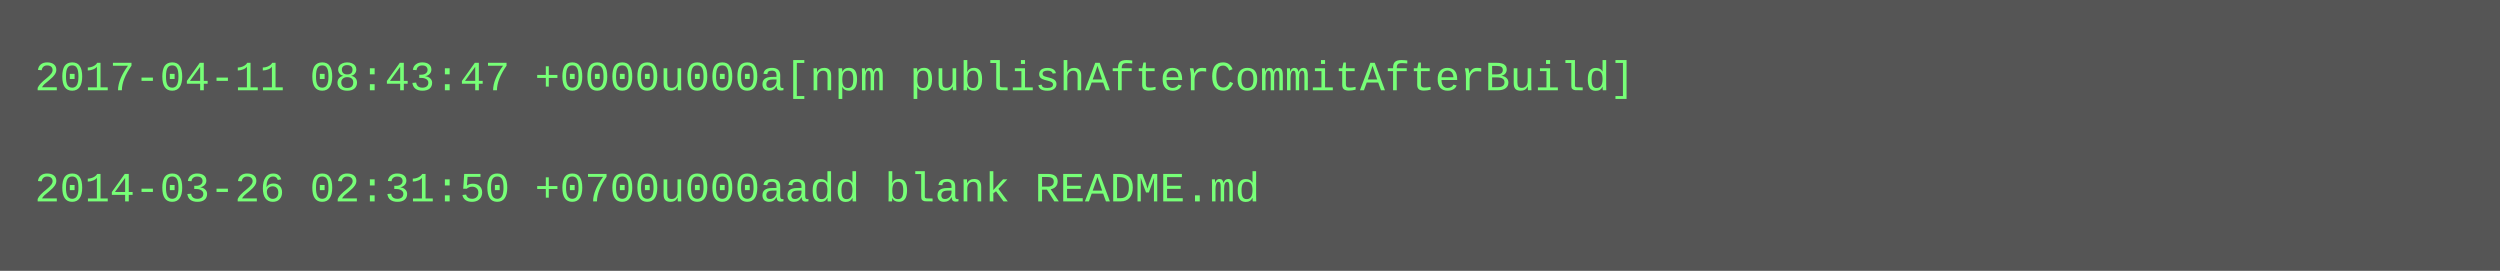
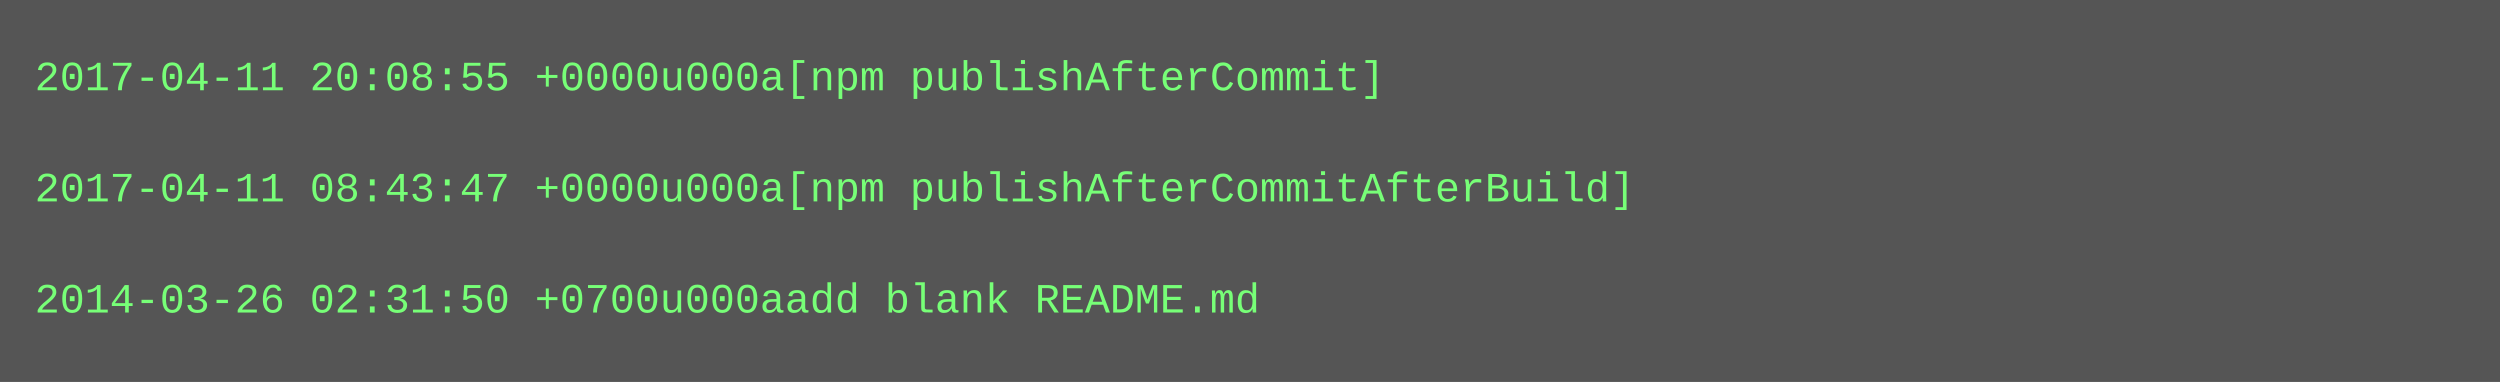
- <svg xmlns="http://www.w3.org/2000/svg" height="78" width="720">
-   <rect height="78" fill="#555" width="720" />
+ <svg xmlns="http://www.w3.org/2000/svg" height="110" width="720">
+   <rect height="110" fill="#555" width="720" />
  <text fill="#7f7" font-family="Courier New" font-size="12" xml:space="preserve">
-     <tspan x="10" y="26">2017-04-11 08:43:47 +0000u000a[npm publishAfterCommitAfterBuild]</tspan>
+     <tspan x="10" y="26">2017-04-11 20:08:55 +0000u000a[npm publishAfterCommit]</tspan>
    <tspan x="10" y="42" />
-     <tspan x="10" y="58">2014-03-26 02:31:50 +0700u000aadd blank README.md</tspan>
+     <tspan x="10" y="58">2017-04-11 08:43:47 +0000u000a[npm publishAfterCommitAfterBuild]</tspan>
+     <tspan x="10" y="74" />
+     <tspan x="10" y="90">2014-03-26 02:31:50 +0700u000aadd blank README.md</tspan>
  </text>
</svg>
